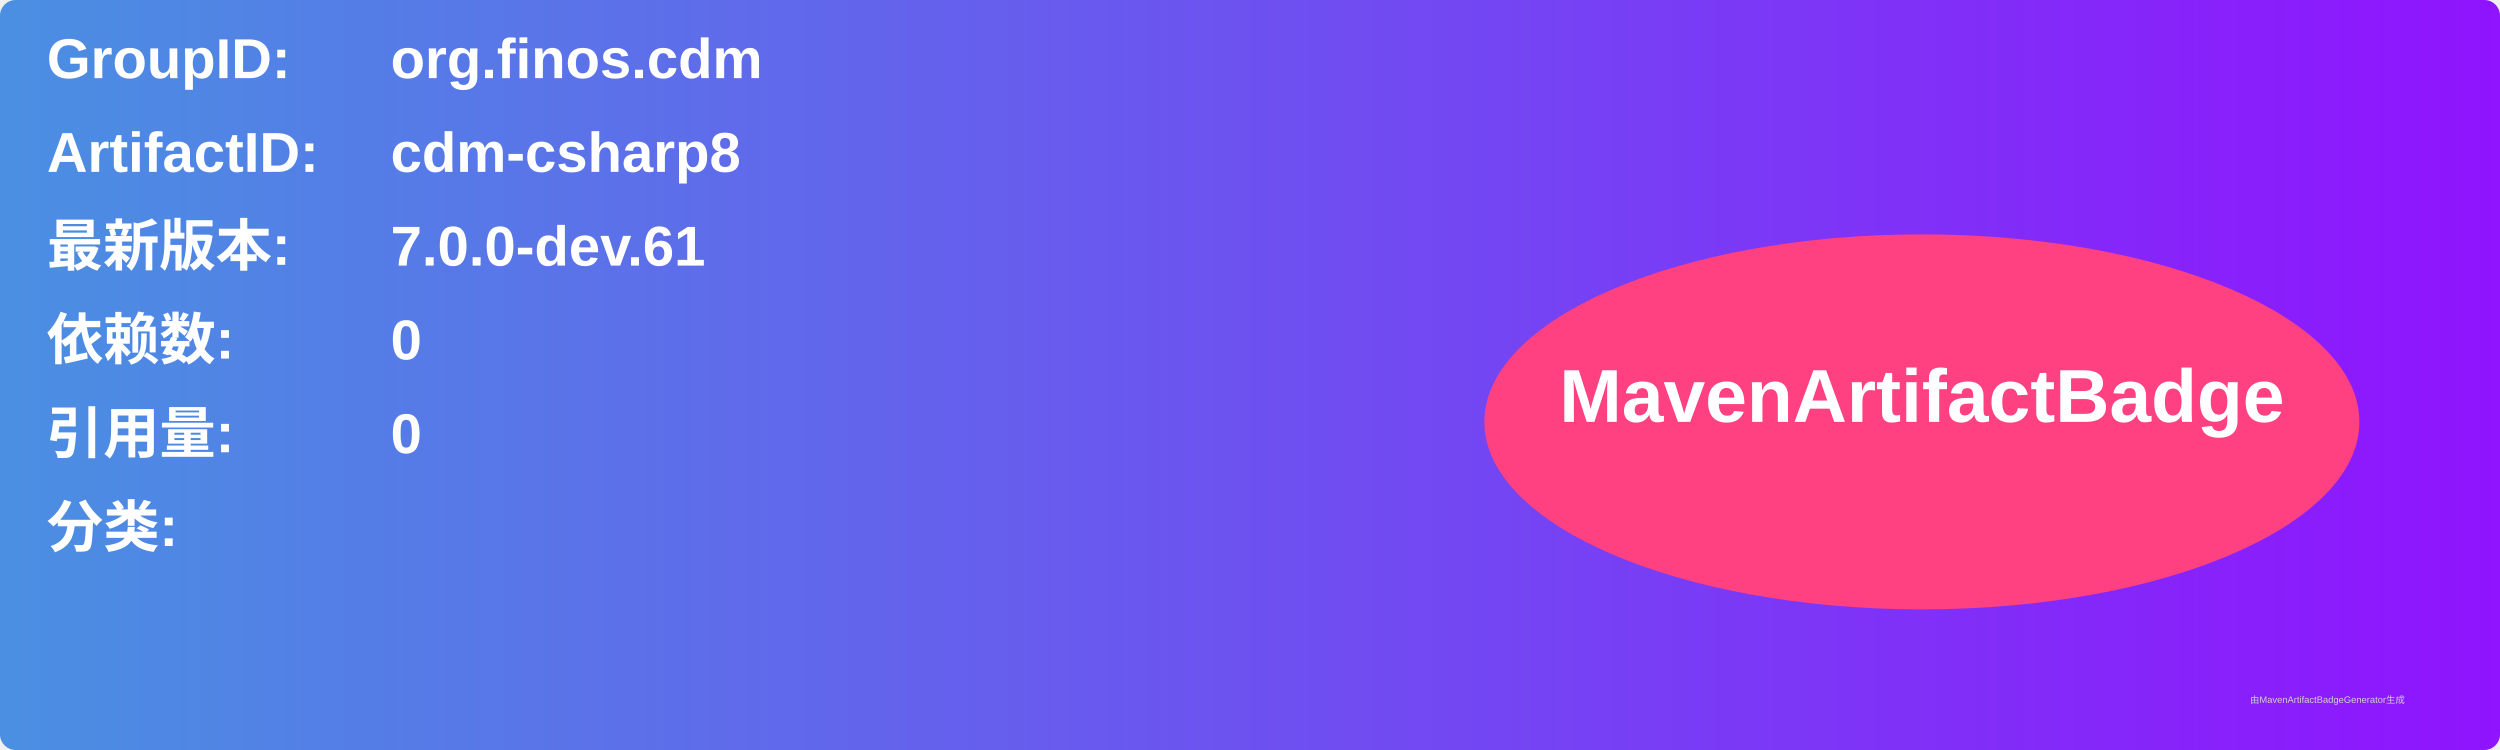
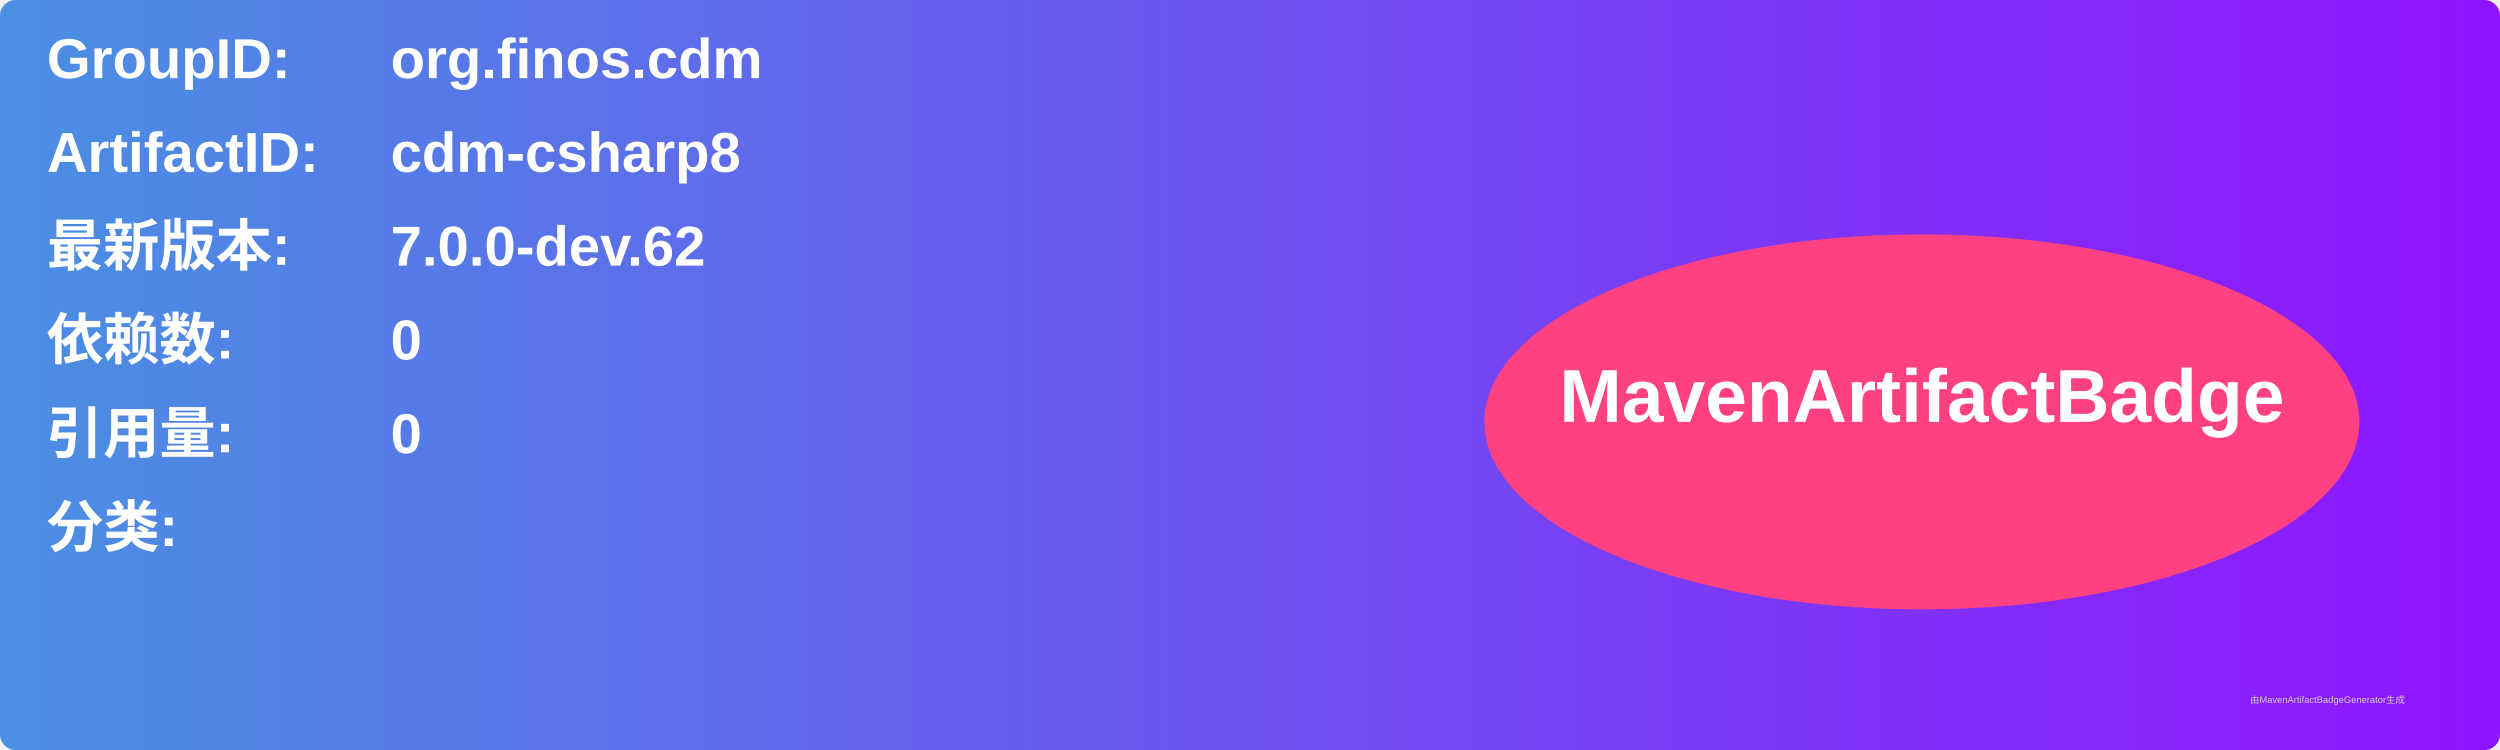
<svg xmlns="http://www.w3.org/2000/svg" width="800" height="240" viewBox="0 0 800 240">
  <linearGradient id="grad" x1="0%" y1="0%" x2="100%" y2="0%">
    <stop offset="0%" stop-color="#4a90e2" />
    <stop offset="100%" stop-color="#9013fe" />
  </linearGradient>
  <rect width="100%" height="100%" rx="5" ry="5" fill="url(#grad)" />
  <g transform="translate(15, 15)">
    <text x="0" y="10" font-family="Arial" font-size="18" fill="white" font-weight="bold" width="260">GroupID:</text>
    <text x="110" y="10" font-family="Arial" font-size="18" fill="white" font-weight="bold" width="460">org.finos.cdm</text>
    <text x="0" y="40" font-family="Arial" font-size="18" fill="white" font-weight="bold" width="260">ArtifactID:</text>
    <text x="110" y="40" font-family="Arial" font-size="18" fill="white" font-weight="bold" width="460">cdm-csharp8</text>
    <text x="0" y="70" font-family="Arial" font-size="18" fill="white" font-weight="bold">最新版本:</text>
    <text x="110" y="70" font-family="Arial" font-size="18" fill="white" font-weight="bold">
-       <tspan font-weight="bold">7.0.0-dev.61</tspan>
+       <tspan font-weight="bold">7.0.0-dev.62</tspan>
    </text>
    <text x="0" y="100" font-family="Arial" font-size="18" fill="white" font-weight="bold">依赖数: </text>
    <text x="110" y="100" font-family="Arial" font-size="18" fill="white">
      <tspan font-weight="bold">0</tspan>
    </text>
    <text x="0" y="130" font-family="Arial" font-size="18" fill="white" font-weight="bold">引用量: </text>
    <text x="110" y="130" font-family="Arial" font-size="18" fill="white">
      <tspan font-weight="bold">0</tspan>
    </text>
    <text x="0" y="160" font-family="Arial" font-size="18" fill="white" font-weight="bold">分类:</text>
    <text x="10" y="190" font-family="Arial" font-size="10" fill="white">
      <tspan font-weight="bold" />
    </text>
    <ellipse cx="600" cy="120" rx="140" ry="60" fill="#ff4081" />
    <text x="600" y="120" text-anchor="middle" font-family="Arial" font-size="24" fill="white" font-weight="bold">MavenArtifactBadge</text>
  </g>
  <text x="720" y="225" font-family="Arial" font-size="3" fill="#d0d0d0">由MavenArtifactBadgeGenerator生成</text>
</svg>
